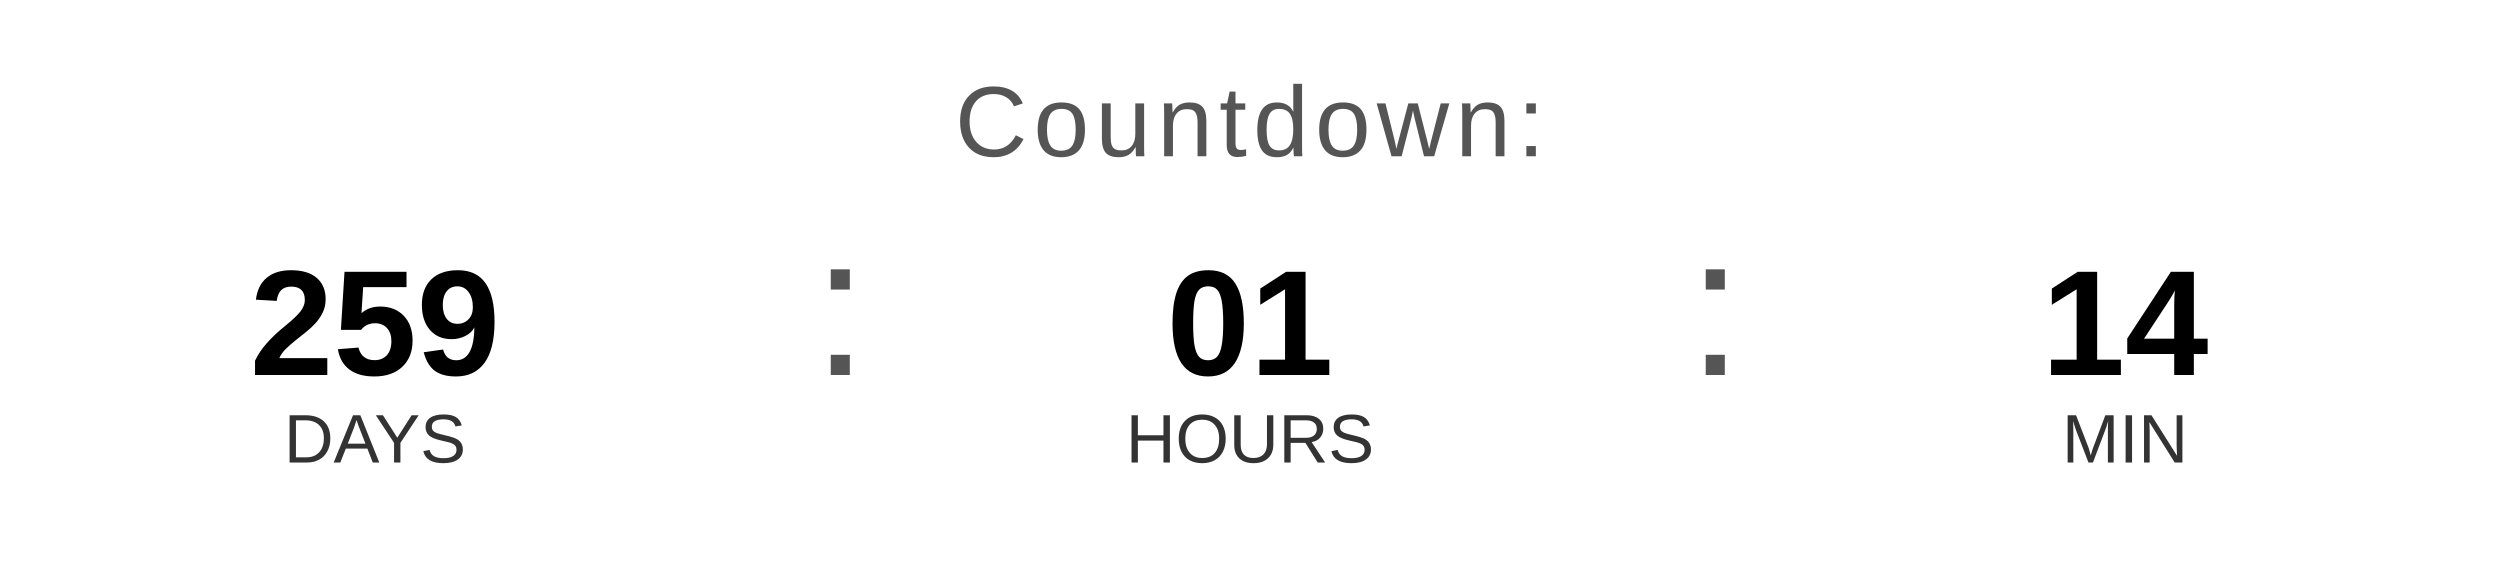
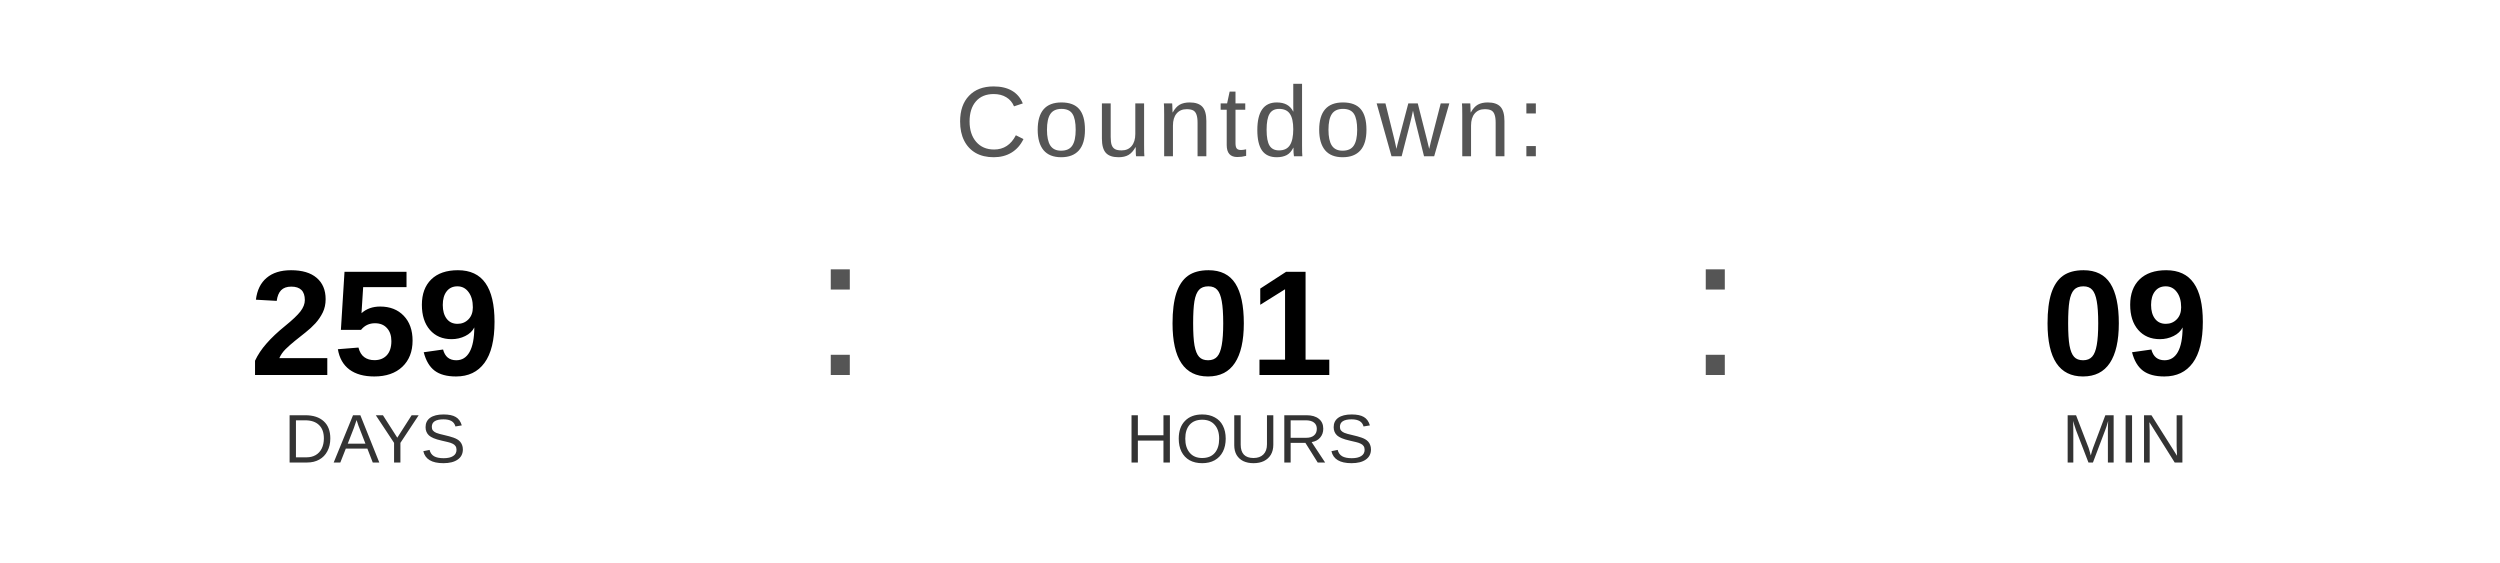
<svg xmlns="http://www.w3.org/2000/svg" width="400" height="90" viewBox="0 0 400 90">
  <text x="200" y="25" font-family="Arial, Helvetica, sans-serif" font-size="16" fill="#555555" text-anchor="middle" letter-spacing="1">
    Countdown:
  </text>
  <text x="60" y="60" font-family="Arial, Helvetica, sans-serif" font-size="24" font-weight="bold" fill="#000000" text-anchor="middle">259</text>
  <text x="60" y="74" font-family="Arial, Helvetica, sans-serif" font-size="11" fill="#333333" text-anchor="middle">DAYS</text>
  <text x="130" y="60" font-family="Arial, sans-serif" font-size="32" fill="#555555">:</text>
  <text x="200" y="60" font-family="Arial, Helvetica, sans-serif" font-size="24" font-weight="bold" fill="#000000" text-anchor="middle">01</text>
  <text x="200" y="74" font-family="Arial, Helvetica, sans-serif" font-size="11" fill="#333333" text-anchor="middle">HOURS</text>
  <text x="270" y="60" font-family="Arial, sans-serif" font-size="32" fill="#555555">:</text>
-   <text x="340" y="60" font-family="Arial, Helvetica, sans-serif" font-size="24" font-weight="bold" fill="#000000" text-anchor="middle">14</text>
+   <text x="340" y="60" font-family="Arial, Helvetica, sans-serif" font-size="24" font-weight="bold" fill="#000000" text-anchor="middle">09</text>
  <text x="340" y="74" font-family="Arial, Helvetica, sans-serif" font-size="11" fill="#333333" text-anchor="middle">MIN</text>
</svg>
